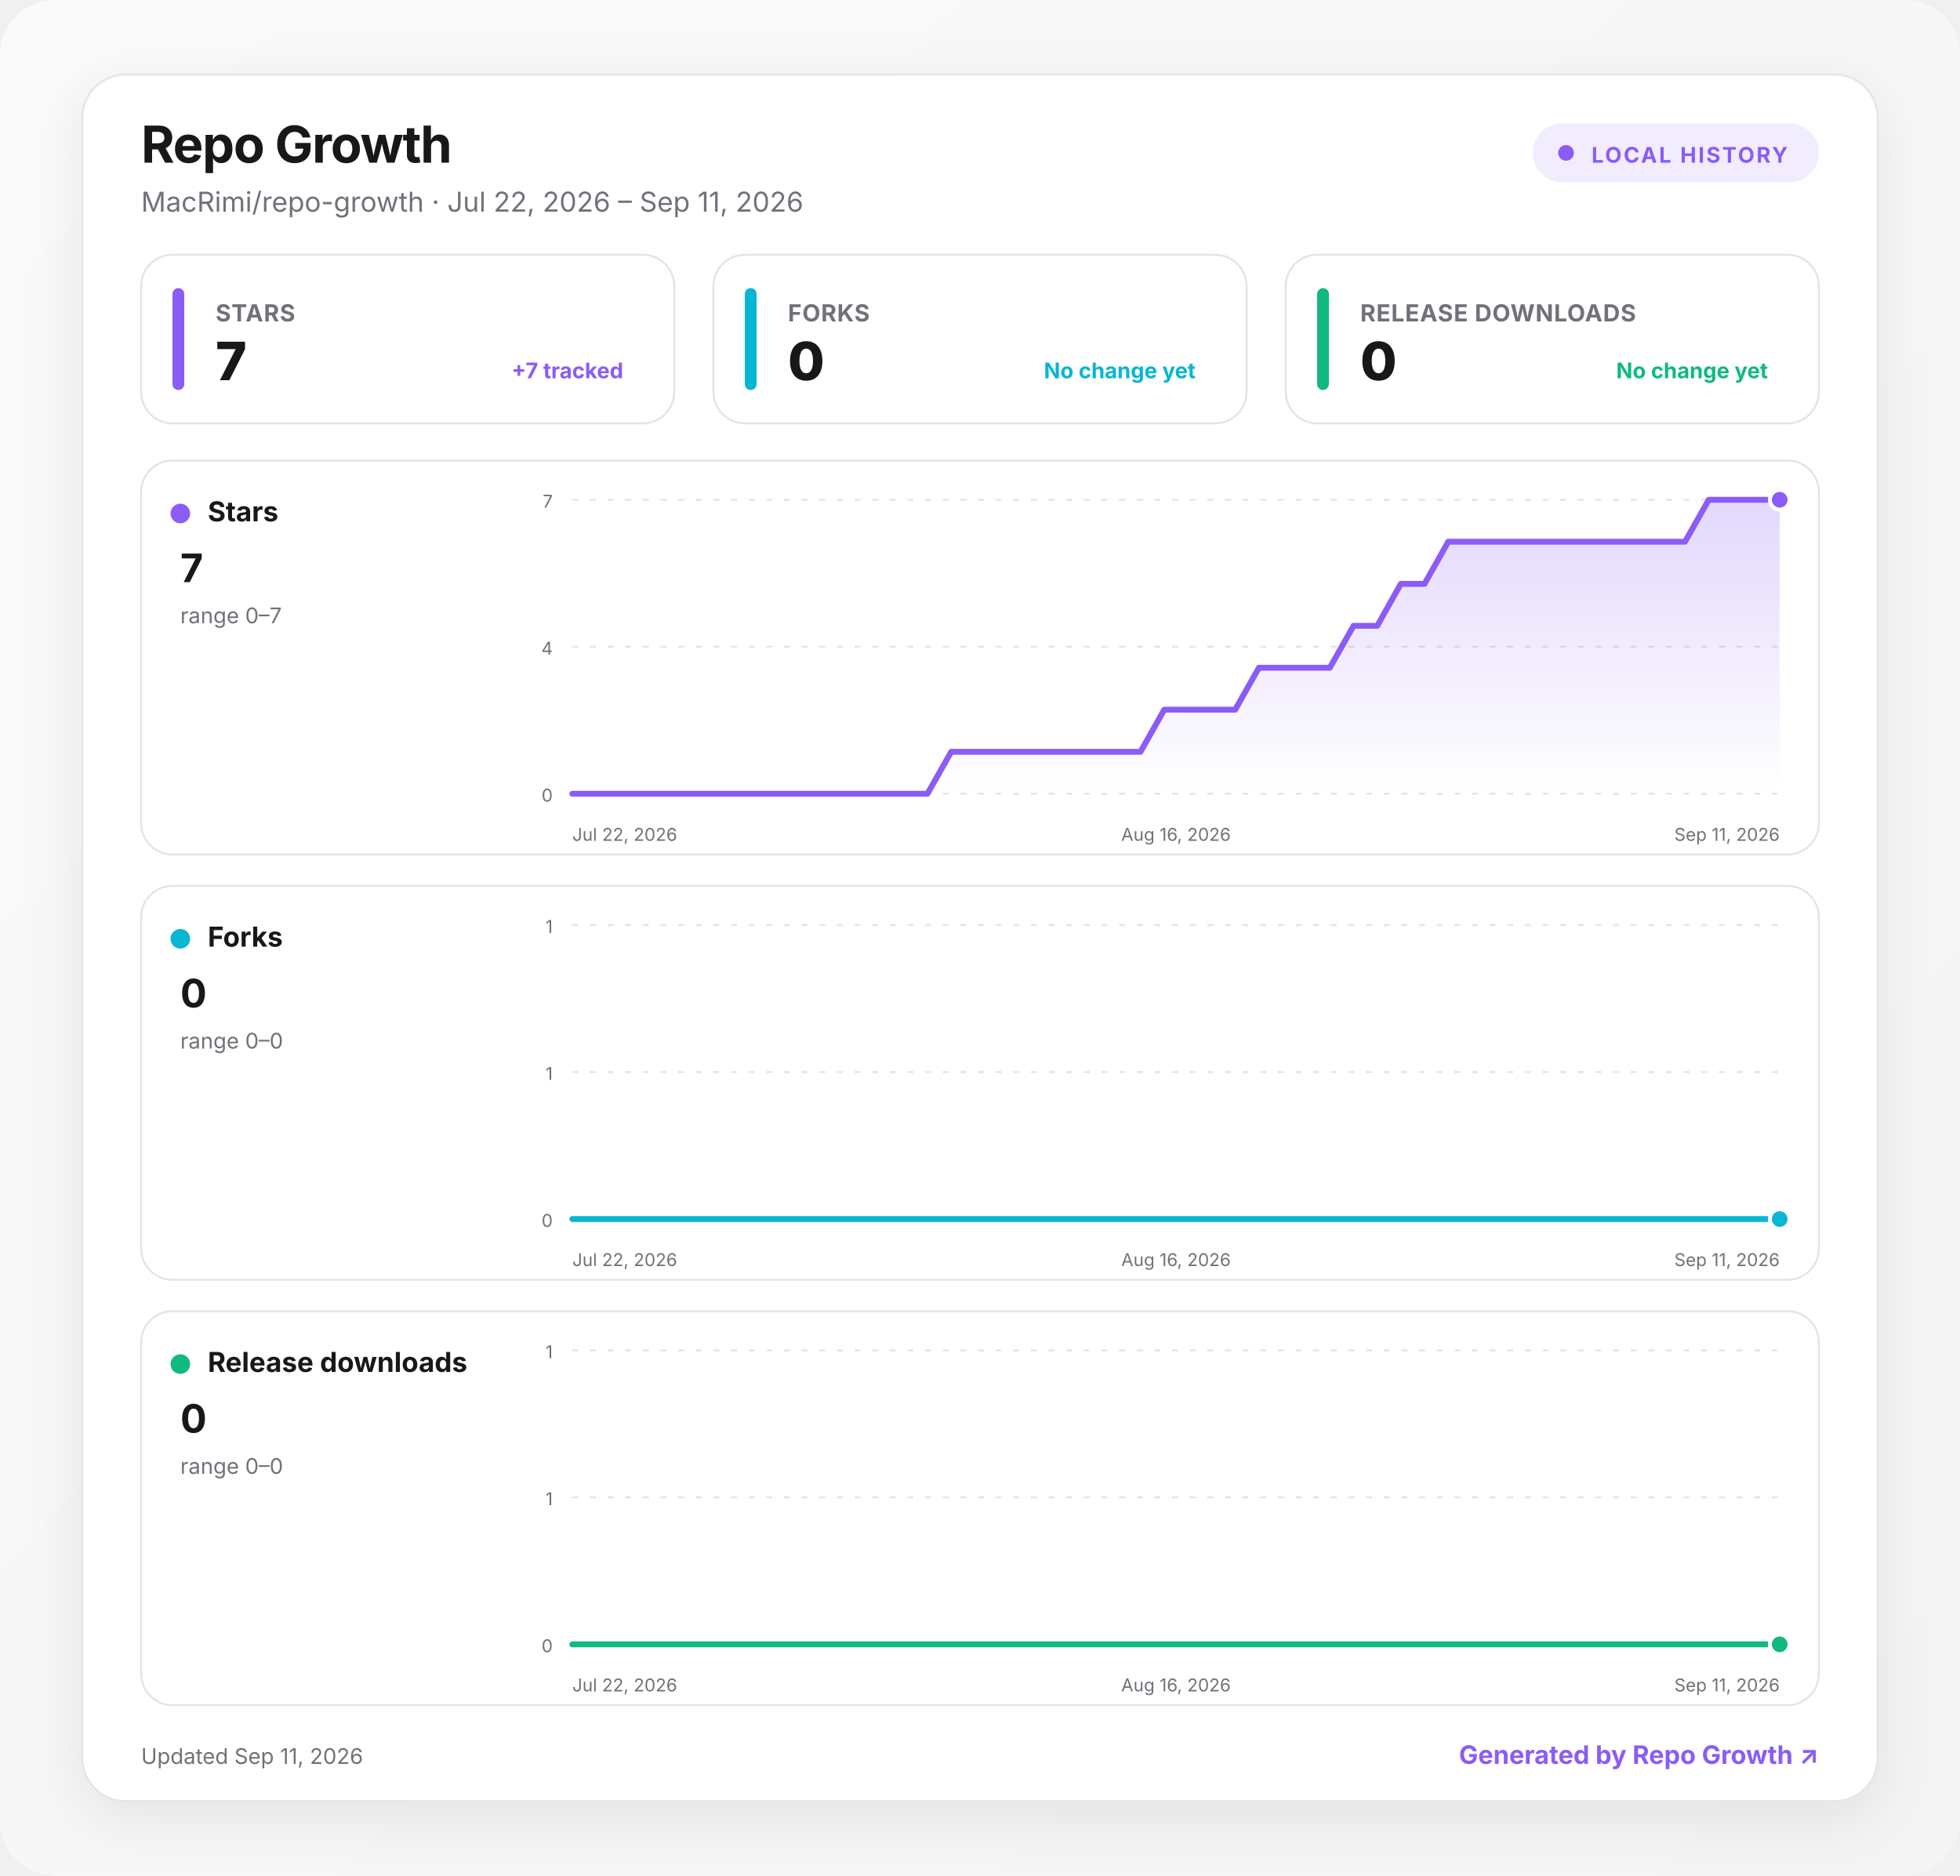
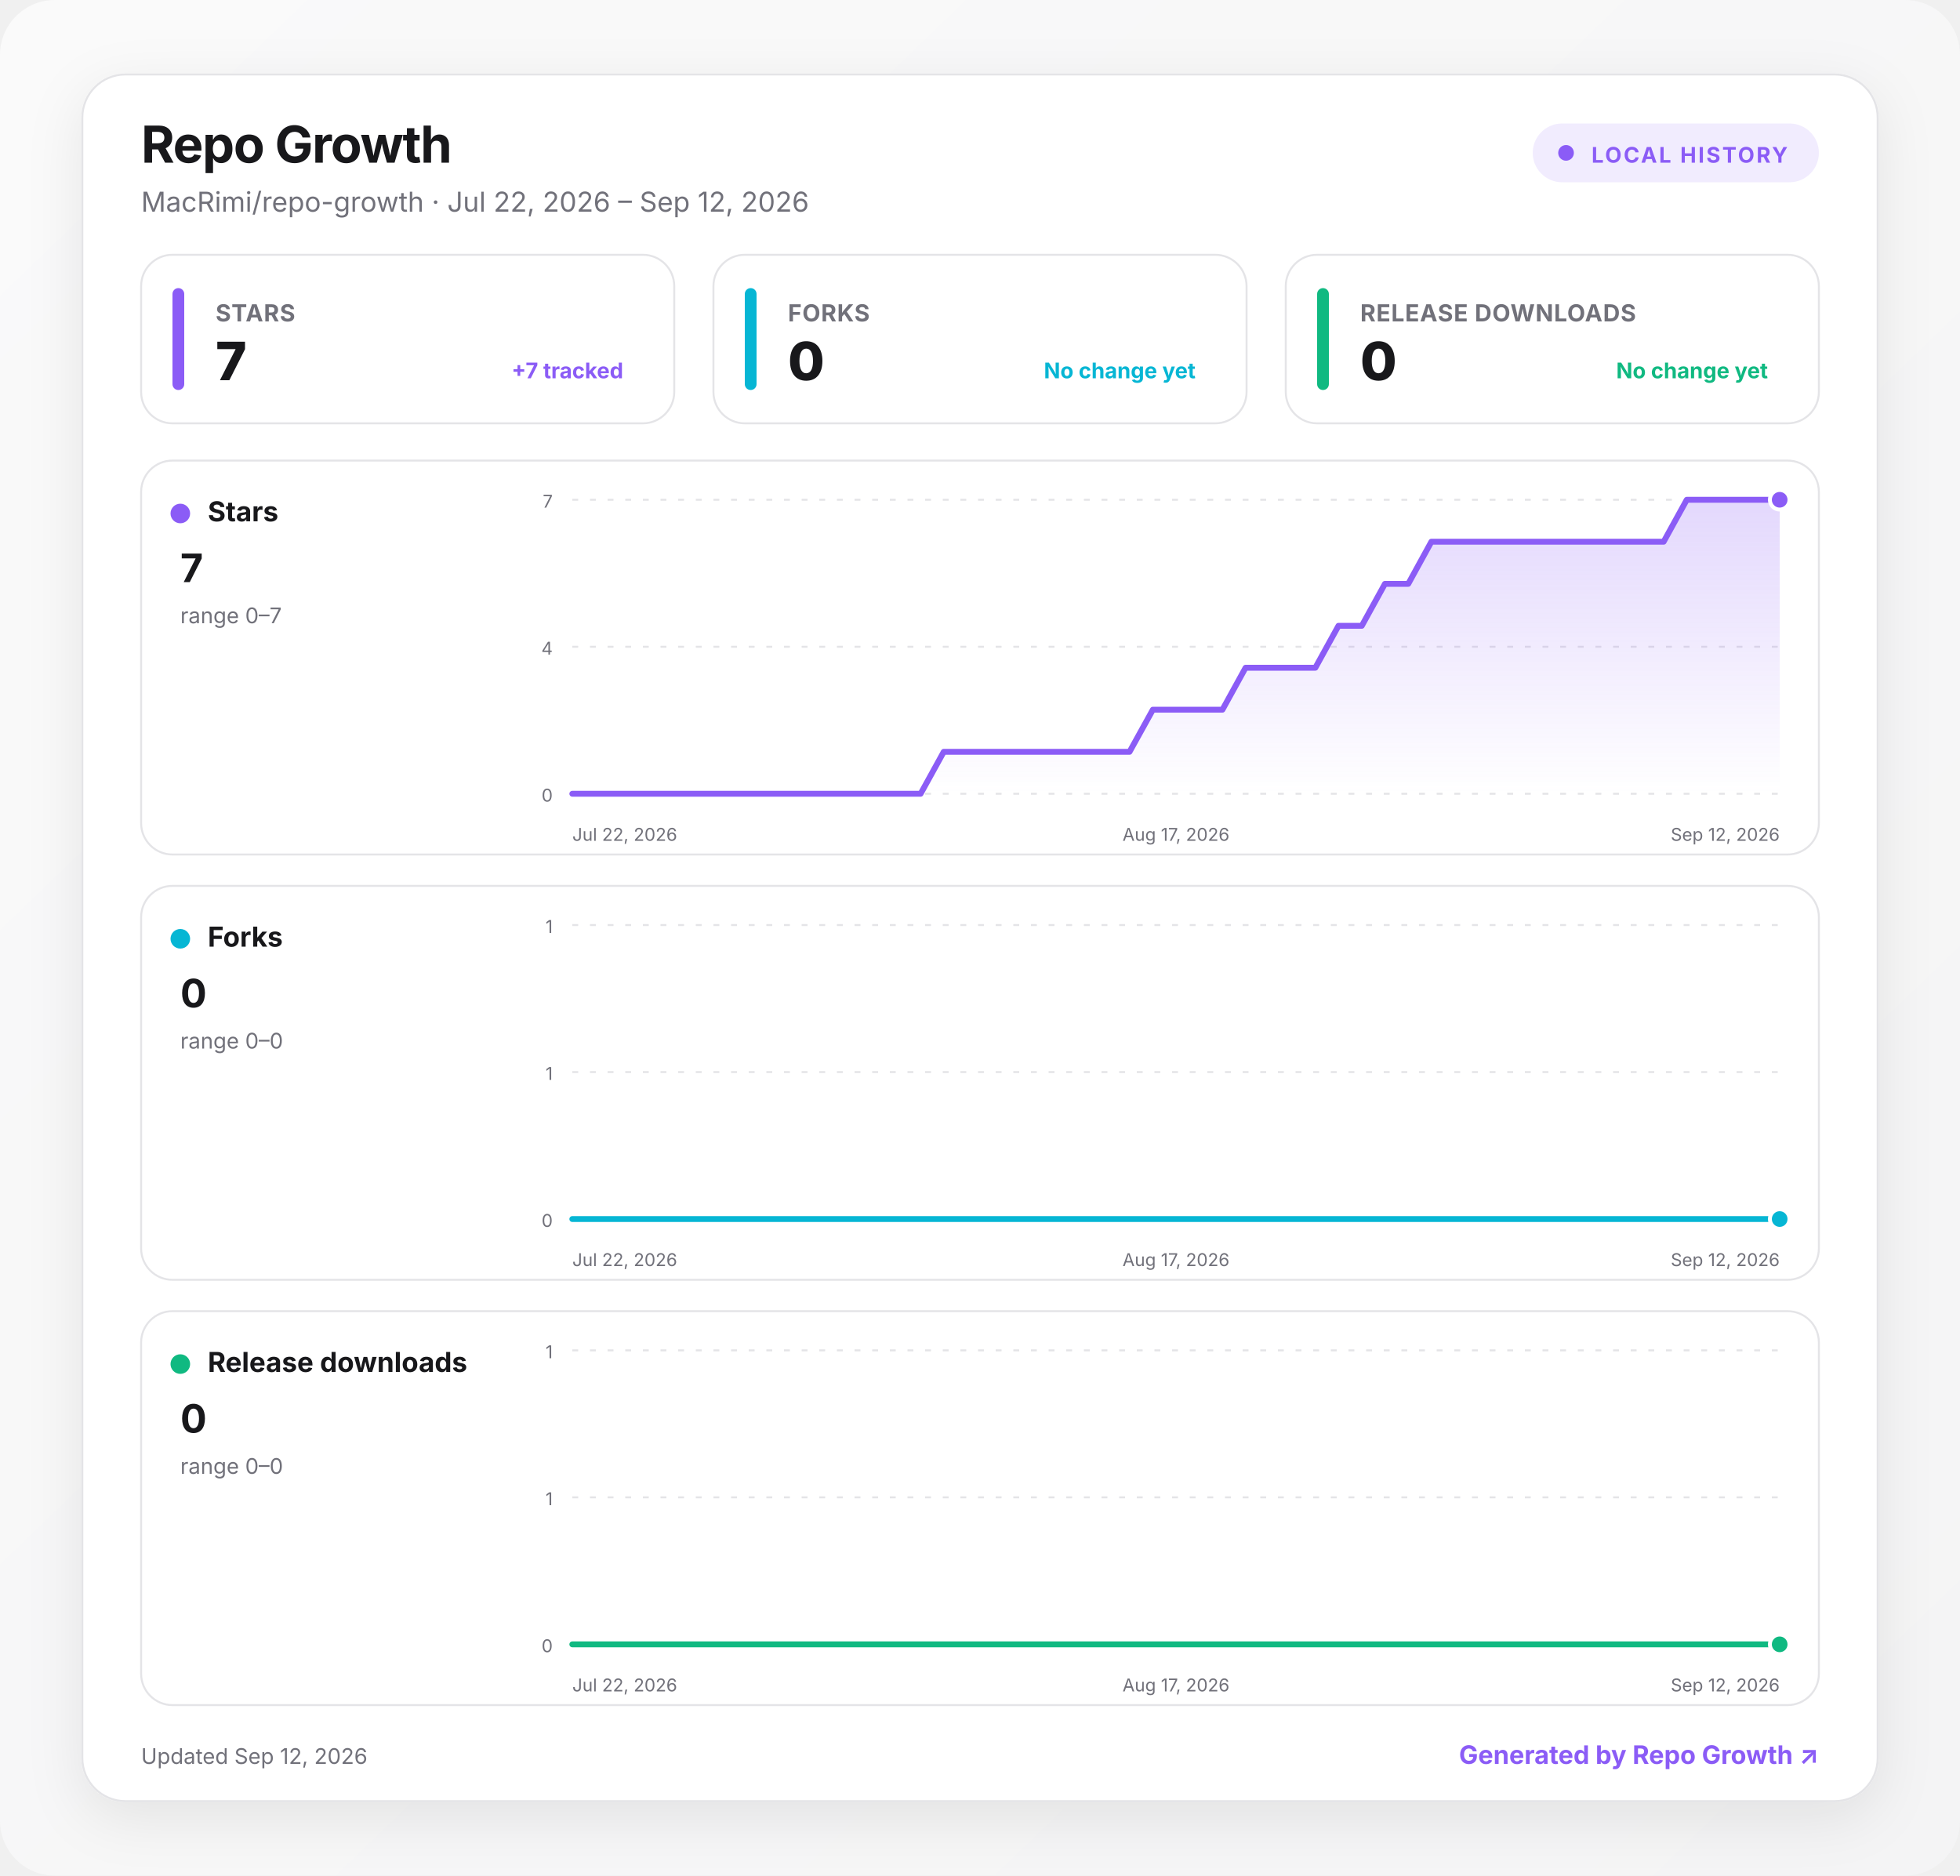
<svg xmlns="http://www.w3.org/2000/svg" width="1000" height="957" viewBox="0 0 1000 957" role="img" aria-labelledby="title desc">
  <defs>
    <linearGradient id="background" x1="0" y1="0" x2="1" y2="1">
      <stop offset="0" stop-color="#fafafa" />
      <stop offset="1" stop-color="#f4f4f5" />
    </linearGradient>
    <linearGradient id="fill-stars" x1="0" y1="0" x2="0" y2="1">
      <stop offset="0" stop-color="#8b5cf6" stop-opacity=".24" />
      <stop offset="1" stop-color="#8b5cf6" stop-opacity="0" />
    </linearGradient>
    <linearGradient id="fill-forks" x1="0" y1="0" x2="0" y2="1">
      <stop offset="0" stop-color="#06b6d4" stop-opacity=".24" />
      <stop offset="1" stop-color="#06b6d4" stop-opacity="0" />
    </linearGradient>
    <linearGradient id="fill-downloads" x1="0" y1="0" x2="0" y2="1">
      <stop offset="0" stop-color="#10b981" stop-opacity=".24" />
      <stop offset="1" stop-color="#10b981" stop-opacity="0" />
    </linearGradient>
    <filter id="shadow" x="-10%" y="-10%" width="120%" height="130%">
      <feDropShadow dx="0" dy="8" stdDeviation="14" flood-color="#18181b" flood-opacity=".08" />
    </filter>
    <style>
      :root { color-scheme: light dark; }
      .bg { fill: url(#background); }
      .surface { fill: #ffffff; stroke: #e4e4e7; }
      .panel { fill: #ffffff; stroke: #e4e4e7; }
      .primary { fill: #18181b; }
      .secondary { fill: #71717a; }
      .grid { stroke: #e4e4e7; }
      text { font-family: Inter, ui-sans-serif, system-ui, -apple-system, BlinkMacSystemFont, "Segoe UI", sans-serif; }
      @media (prefers-color-scheme: dark) {
        .bg { fill: #09090b; }
        .surface, .panel { fill: #111113; stroke: #27272a; }
        .primary { fill: #fafafa; }
        .secondary { fill: #a1a1aa; }
        .grid { stroke: #27272a; }
      }
    </style>
  </defs>
  <rect class="bg" width="1000" height="957" rx="28" />
  <g transform="translate(42 38)">
    <rect x="0" y="0" width="916" height="881" rx="22" class="surface" filter="url(#shadow)" />
    <text x="30" y="45" class="primary" font-size="26" font-weight="750" letter-spacing="-.5">Repo Growth</text>
-     <text x="30" y="70" class="secondary" font-size="14">MacRimi/repo-growth · Jul 22, 2026 – Sep 11, 2026</text>
+     <text x="30" y="70" class="secondary" font-size="14">MacRimi/repo-growth · Jul 22, 2026 – Sep 12, 2026</text>
    <g transform="translate(740 25)">
      <rect width="146" height="30" rx="15" fill="#8b5cf6" fill-opacity=".12" />
      <circle cx="17" cy="15" r="4" fill="#8b5cf6" />
      <text x="30" y="20" fill="#8b5cf6" font-size="11" font-weight="700" letter-spacing="1">LOCAL HISTORY</text>
    </g>
    <g transform="translate(30 92)">
      <rect width="272" height="86" rx="16" class="panel" />
      <rect x="16" y="17" width="6" height="52" rx="3" fill="#8b5cf6" />
      <text x="38" y="34" class="secondary" font-size="12" font-weight="650" letter-spacing=".3">STARS</text>
      <text x="38" y="64" class="primary" font-size="27" font-weight="760" letter-spacing="-.5">7</text>
      <text x="246" y="63" text-anchor="end" fill="#8b5cf6" font-size="11" font-weight="650">+7 tracked</text>
    </g>
    <g transform="translate(322 92)">
      <rect width="272" height="86" rx="16" class="panel" />
      <rect x="16" y="17" width="6" height="52" rx="3" fill="#06b6d4" />
      <text x="38" y="34" class="secondary" font-size="12" font-weight="650" letter-spacing=".3">FORKS</text>
      <text x="38" y="64" class="primary" font-size="27" font-weight="760" letter-spacing="-.5">0</text>
      <text x="246" y="63" text-anchor="end" fill="#06b6d4" font-size="11" font-weight="650">No change yet</text>
    </g>
    <g transform="translate(614 92)">
      <rect width="272" height="86" rx="16" class="panel" />
      <rect x="16" y="17" width="6" height="52" rx="3" fill="#10b981" />
      <text x="38" y="34" class="secondary" font-size="12" font-weight="650" letter-spacing=".3">RELEASE DOWNLOADS</text>
      <text x="38" y="64" class="primary" font-size="27" font-weight="760" letter-spacing="-.5">0</text>
      <text x="246" y="63" text-anchor="end" fill="#10b981" font-size="11" font-weight="650">No change yet</text>
    </g>
    <g transform="translate(30 197)">
      <rect width="856" height="201" rx="16" class="panel" />
      <circle cx="20" cy="27" r="5" fill="#8b5cf6" />
      <text x="34" y="31" class="primary" font-size="14" font-weight="700">Stars</text>
      <text x="20" y="62" class="primary" font-size="20" font-weight="750">7</text>
      <text x="20" y="83" class="secondary" font-size="11">range 0–7</text>
      <line x1="220" x2="836" y1="20" y2="20" class="grid" stroke-width="1" stroke-dasharray="3 6" />
      <text x="210" y="24" text-anchor="end" class="secondary" font-size="9">7</text>
      <line x1="220" x2="836" y1="95" y2="95" class="grid" stroke-width="1" stroke-dasharray="3 6" />
      <text x="210" y="99" text-anchor="end" class="secondary" font-size="9">4</text>
      <line x1="220" x2="836" y1="170" y2="170" class="grid" stroke-width="1" stroke-dasharray="3 6" />
      <text x="210" y="174" text-anchor="end" class="secondary" font-size="9">0</text>
-       <path d="M220 170 L232.1 170 L244.2 170 L256.2 170 L268.3 170 L280.4 170 L292.5 170 L304.5 170 L316.6 170 L328.7 170 L340.8 170 L352.9 170 L364.9 170 L377 170 L389.1 170 L401.2 170 L413.3 148.6 L425.3 148.6 L437.4 148.6 L449.5 148.6 L461.6 148.6 L473.6 148.6 L485.7 148.6 L497.8 148.6 L509.9 148.6 L522 127.1 L534 127.1 L546.1 127.1 L558.2 127.1 L570.3 105.7 L582.4 105.7 L594.4 105.7 L606.5 105.7 L618.6 84.3 L630.7 84.3 L642.7 62.9 L654.8 62.9 L666.9 41.4 L679 41.4 L691.1 41.4 L703.1 41.4 L715.2 41.4 L727.3 41.4 L739.4 41.4 L751.5 41.4 L763.5 41.4 L775.6 41.4 L787.7 41.4 L799.8 20 L811.8 20 L823.9 20 L836 20 L836 170 L220 170 Z" fill="url(#fill-stars)" />
-       <path d="M220 170 L232.1 170 L244.2 170 L256.2 170 L268.3 170 L280.4 170 L292.5 170 L304.5 170 L316.6 170 L328.7 170 L340.8 170 L352.9 170 L364.9 170 L377 170 L389.1 170 L401.2 170 L413.3 148.6 L425.3 148.6 L437.4 148.6 L449.5 148.6 L461.6 148.6 L473.6 148.6 L485.7 148.6 L497.8 148.6 L509.9 148.6 L522 127.1 L534 127.1 L546.1 127.1 L558.2 127.1 L570.3 105.7 L582.4 105.7 L594.4 105.7 L606.5 105.7 L618.6 84.3 L630.7 84.3 L642.7 62.9 L654.8 62.9 L666.9 41.4 L679 41.4 L691.1 41.4 L703.1 41.4 L715.2 41.4 L727.3 41.4 L739.4 41.4 L751.5 41.4 L763.5 41.4 L775.6 41.4 L787.7 41.4 L799.8 20 L811.8 20 L823.9 20 L836 20" fill="none" stroke="#8b5cf6" stroke-width="3" stroke-linecap="round" stroke-linejoin="round" />
+       <path d="M220 170 L231.8 170 L243.7 170 L255.5 170 L267.4 170 L279.2 170 L291.1 170 L302.9 170 L314.8 170 L326.6 170 L338.5 170 L350.3 170 L362.2 170 L374 170 L385.8 170 L397.7 170 L409.5 148.6 L421.4 148.6 L433.2 148.6 L445.1 148.6 L456.9 148.6 L468.8 148.6 L480.6 148.6 L492.5 148.6 L504.3 148.6 L516.2 127.1 L528 127.1 L539.8 127.1 L551.7 127.1 L563.5 105.7 L575.4 105.7 L587.2 105.7 L599.1 105.7 L610.9 84.3 L622.8 84.3 L634.6 62.9 L646.5 62.9 L658.3 41.4 L670.2 41.4 L682 41.4 L693.8 41.4 L705.7 41.4 L717.5 41.4 L729.4 41.4 L741.2 41.4 L753.1 41.4 L764.9 41.4 L776.8 41.4 L788.6 20 L800.5 20 L812.3 20 L824.2 20 L836 20 L836 170 L220 170 Z" fill="url(#fill-stars)" />
+       <path d="M220 170 L231.8 170 L243.7 170 L255.5 170 L267.4 170 L279.2 170 L291.1 170 L302.9 170 L314.8 170 L326.6 170 L338.5 170 L350.3 170 L362.2 170 L374 170 L385.8 170 L397.7 170 L409.5 148.6 L421.4 148.6 L433.2 148.6 L445.1 148.6 L456.9 148.6 L468.8 148.6 L480.6 148.6 L492.5 148.6 L504.3 148.6 L516.2 127.1 L528 127.1 L539.8 127.1 L551.7 127.1 L563.5 105.7 L575.4 105.7 L587.2 105.7 L599.1 105.7 L610.9 84.3 L622.8 84.3 L634.6 62.9 L646.5 62.9 L658.3 41.4 L670.2 41.4 L682 41.4 L693.8 41.4 L705.7 41.4 L717.5 41.4 L729.4 41.4 L741.2 41.4 L753.1 41.4 L764.9 41.4 L776.8 41.4 L788.6 20 L800.5 20 L812.3 20 L824.2 20 L836 20" fill="none" stroke="#8b5cf6" stroke-width="3" stroke-linecap="round" stroke-linejoin="round" />
      <circle cx="836" cy="20" r="5" fill="#8b5cf6" stroke="#fff" stroke-width="2" />
      <text x="220" y="194" text-anchor="start" class="secondary" font-size="9">Jul 22, 2026</text>
-       <text x="528" y="194" text-anchor="middle" class="secondary" font-size="9">Aug 16, 2026</text>
-       <text x="836" y="194" text-anchor="end" class="secondary" font-size="9">Sep 11, 2026</text>
+       <text x="528" y="194" text-anchor="middle" class="secondary" font-size="9">Aug 17, 2026</text>
+       <text x="836" y="194" text-anchor="end" class="secondary" font-size="9">Sep 12, 2026</text>
    </g>
    <g transform="translate(30 414)">
      <rect width="856" height="201" rx="16" class="panel" />
      <circle cx="20" cy="27" r="5" fill="#06b6d4" />
      <text x="34" y="31" class="primary" font-size="14" font-weight="700">Forks</text>
      <text x="20" y="62" class="primary" font-size="20" font-weight="750">0</text>
      <text x="20" y="83" class="secondary" font-size="11">range 0–0</text>
      <line x1="220" x2="836" y1="20" y2="20" class="grid" stroke-width="1" stroke-dasharray="3 6" />
      <text x="210" y="24" text-anchor="end" class="secondary" font-size="9">1</text>
      <line x1="220" x2="836" y1="95" y2="95" class="grid" stroke-width="1" stroke-dasharray="3 6" />
      <text x="210" y="99" text-anchor="end" class="secondary" font-size="9">1</text>
      <line x1="220" x2="836" y1="170" y2="170" class="grid" stroke-width="1" stroke-dasharray="3 6" />
      <text x="210" y="174" text-anchor="end" class="secondary" font-size="9">0</text>
-       <path d="M220 170 L232.1 170 L244.2 170 L256.2 170 L268.3 170 L280.4 170 L292.5 170 L304.5 170 L316.6 170 L328.7 170 L340.8 170 L352.9 170 L364.9 170 L377 170 L389.1 170 L401.2 170 L413.3 170 L425.3 170 L437.4 170 L449.5 170 L461.6 170 L473.6 170 L485.7 170 L497.8 170 L509.9 170 L522 170 L534 170 L546.1 170 L558.2 170 L570.3 170 L582.4 170 L594.4 170 L606.5 170 L618.6 170 L630.7 170 L642.7 170 L654.8 170 L666.9 170 L679 170 L691.1 170 L703.1 170 L715.2 170 L727.3 170 L739.4 170 L751.5 170 L763.5 170 L775.6 170 L787.7 170 L799.8 170 L811.8 170 L823.9 170 L836 170 L836 170 L220 170 Z" fill="url(#fill-forks)" />
-       <path d="M220 170 L232.1 170 L244.2 170 L256.2 170 L268.3 170 L280.4 170 L292.5 170 L304.5 170 L316.6 170 L328.7 170 L340.8 170 L352.9 170 L364.9 170 L377 170 L389.1 170 L401.2 170 L413.3 170 L425.3 170 L437.4 170 L449.5 170 L461.6 170 L473.6 170 L485.7 170 L497.8 170 L509.9 170 L522 170 L534 170 L546.1 170 L558.2 170 L570.3 170 L582.4 170 L594.4 170 L606.5 170 L618.6 170 L630.7 170 L642.7 170 L654.8 170 L666.9 170 L679 170 L691.1 170 L703.1 170 L715.2 170 L727.3 170 L739.4 170 L751.5 170 L763.5 170 L775.6 170 L787.7 170 L799.8 170 L811.8 170 L823.9 170 L836 170" fill="none" stroke="#06b6d4" stroke-width="3" stroke-linecap="round" stroke-linejoin="round" />
+       <path d="M220 170 L231.8 170 L243.7 170 L255.5 170 L267.4 170 L279.2 170 L291.1 170 L302.9 170 L314.8 170 L326.6 170 L338.5 170 L350.3 170 L362.2 170 L374 170 L385.8 170 L397.7 170 L409.5 170 L421.4 170 L433.2 170 L445.1 170 L456.9 170 L468.8 170 L480.6 170 L492.5 170 L504.3 170 L516.2 170 L528 170 L539.8 170 L551.7 170 L563.5 170 L575.4 170 L587.2 170 L599.1 170 L610.9 170 L622.8 170 L634.6 170 L646.5 170 L658.3 170 L670.2 170 L682 170 L693.8 170 L705.7 170 L717.5 170 L729.4 170 L741.2 170 L753.1 170 L764.9 170 L776.8 170 L788.6 170 L800.5 170 L812.3 170 L824.2 170 L836 170 L836 170 L220 170 Z" fill="url(#fill-forks)" />
+       <path d="M220 170 L231.8 170 L243.7 170 L255.5 170 L267.4 170 L279.2 170 L291.1 170 L302.9 170 L314.8 170 L326.6 170 L338.5 170 L350.3 170 L362.2 170 L374 170 L385.8 170 L397.7 170 L409.5 170 L421.4 170 L433.2 170 L445.1 170 L456.9 170 L468.8 170 L480.6 170 L492.5 170 L504.3 170 L516.2 170 L528 170 L539.8 170 L551.7 170 L563.5 170 L575.4 170 L587.2 170 L599.1 170 L610.9 170 L622.8 170 L634.6 170 L646.5 170 L658.3 170 L670.2 170 L682 170 L693.8 170 L705.7 170 L717.5 170 L729.4 170 L741.2 170 L753.1 170 L764.9 170 L776.8 170 L788.6 170 L800.5 170 L812.3 170 L824.2 170 L836 170" fill="none" stroke="#06b6d4" stroke-width="3" stroke-linecap="round" stroke-linejoin="round" />
      <circle cx="836" cy="170" r="5" fill="#06b6d4" stroke="#fff" stroke-width="2" />
      <text x="220" y="194" text-anchor="start" class="secondary" font-size="9">Jul 22, 2026</text>
-       <text x="528" y="194" text-anchor="middle" class="secondary" font-size="9">Aug 16, 2026</text>
-       <text x="836" y="194" text-anchor="end" class="secondary" font-size="9">Sep 11, 2026</text>
+       <text x="528" y="194" text-anchor="middle" class="secondary" font-size="9">Aug 17, 2026</text>
+       <text x="836" y="194" text-anchor="end" class="secondary" font-size="9">Sep 12, 2026</text>
    </g>
    <g transform="translate(30 631)">
      <rect width="856" height="201" rx="16" class="panel" />
      <circle cx="20" cy="27" r="5" fill="#10b981" />
      <text x="34" y="31" class="primary" font-size="14" font-weight="700">Release downloads</text>
      <text x="20" y="62" class="primary" font-size="20" font-weight="750">0</text>
      <text x="20" y="83" class="secondary" font-size="11">range 0–0</text>
      <line x1="220" x2="836" y1="20" y2="20" class="grid" stroke-width="1" stroke-dasharray="3 6" />
      <text x="210" y="24" text-anchor="end" class="secondary" font-size="9">1</text>
      <line x1="220" x2="836" y1="95" y2="95" class="grid" stroke-width="1" stroke-dasharray="3 6" />
      <text x="210" y="99" text-anchor="end" class="secondary" font-size="9">1</text>
      <line x1="220" x2="836" y1="170" y2="170" class="grid" stroke-width="1" stroke-dasharray="3 6" />
      <text x="210" y="174" text-anchor="end" class="secondary" font-size="9">0</text>
-       <path d="M220 170 L232.1 170 L244.2 170 L256.2 170 L268.3 170 L280.4 170 L292.5 170 L304.5 170 L316.6 170 L328.7 170 L340.8 170 L352.9 170 L364.9 170 L377 170 L389.1 170 L401.2 170 L413.3 170 L425.3 170 L437.4 170 L449.5 170 L461.6 170 L473.6 170 L485.7 170 L497.8 170 L509.9 170 L522 170 L534 170 L546.1 170 L558.2 170 L570.3 170 L582.4 170 L594.4 170 L606.5 170 L618.6 170 L630.7 170 L642.7 170 L654.8 170 L666.9 170 L679 170 L691.1 170 L703.1 170 L715.2 170 L727.3 170 L739.4 170 L751.5 170 L763.5 170 L775.6 170 L787.7 170 L799.8 170 L811.8 170 L823.9 170 L836 170 L836 170 L220 170 Z" fill="url(#fill-downloads)" />
-       <path d="M220 170 L232.1 170 L244.2 170 L256.2 170 L268.3 170 L280.4 170 L292.5 170 L304.5 170 L316.6 170 L328.7 170 L340.8 170 L352.9 170 L364.9 170 L377 170 L389.1 170 L401.2 170 L413.3 170 L425.3 170 L437.4 170 L449.5 170 L461.6 170 L473.6 170 L485.7 170 L497.8 170 L509.9 170 L522 170 L534 170 L546.1 170 L558.2 170 L570.3 170 L582.4 170 L594.4 170 L606.5 170 L618.6 170 L630.7 170 L642.7 170 L654.8 170 L666.9 170 L679 170 L691.1 170 L703.1 170 L715.2 170 L727.3 170 L739.4 170 L751.5 170 L763.5 170 L775.6 170 L787.7 170 L799.8 170 L811.8 170 L823.9 170 L836 170" fill="none" stroke="#10b981" stroke-width="3" stroke-linecap="round" stroke-linejoin="round" />
+       <path d="M220 170 L231.8 170 L243.7 170 L255.5 170 L267.4 170 L279.2 170 L291.1 170 L302.9 170 L314.8 170 L326.6 170 L338.5 170 L350.3 170 L362.2 170 L374 170 L385.8 170 L397.7 170 L409.5 170 L421.4 170 L433.2 170 L445.1 170 L456.9 170 L468.8 170 L480.6 170 L492.5 170 L504.3 170 L516.2 170 L528 170 L539.8 170 L551.7 170 L563.5 170 L575.4 170 L587.2 170 L599.1 170 L610.9 170 L622.8 170 L634.6 170 L646.5 170 L658.3 170 L670.2 170 L682 170 L693.8 170 L705.7 170 L717.5 170 L729.4 170 L741.2 170 L753.1 170 L764.9 170 L776.8 170 L788.6 170 L800.5 170 L812.3 170 L824.2 170 L836 170 L836 170 L220 170 Z" fill="url(#fill-downloads)" />
+       <path d="M220 170 L231.8 170 L243.7 170 L255.5 170 L267.4 170 L279.2 170 L291.1 170 L302.9 170 L314.8 170 L326.6 170 L338.5 170 L350.3 170 L362.2 170 L374 170 L385.8 170 L397.7 170 L409.5 170 L421.4 170 L433.2 170 L445.1 170 L456.9 170 L468.8 170 L480.6 170 L492.5 170 L504.3 170 L516.2 170 L528 170 L539.8 170 L551.7 170 L563.5 170 L575.4 170 L587.2 170 L599.1 170 L610.9 170 L622.8 170 L634.6 170 L646.5 170 L658.3 170 L670.2 170 L682 170 L693.8 170 L705.7 170 L717.5 170 L729.4 170 L741.2 170 L753.1 170 L764.9 170 L776.8 170 L788.6 170 L800.5 170 L812.3 170 L824.2 170 L836 170" fill="none" stroke="#10b981" stroke-width="3" stroke-linecap="round" stroke-linejoin="round" />
      <circle cx="836" cy="170" r="5" fill="#10b981" stroke="#fff" stroke-width="2" />
      <text x="220" y="194" text-anchor="start" class="secondary" font-size="9">Jul 22, 2026</text>
-       <text x="528" y="194" text-anchor="middle" class="secondary" font-size="9">Aug 16, 2026</text>
-       <text x="836" y="194" text-anchor="end" class="secondary" font-size="9">Sep 11, 2026</text>
+       <text x="528" y="194" text-anchor="middle" class="secondary" font-size="9">Aug 17, 2026</text>
+       <text x="836" y="194" text-anchor="end" class="secondary" font-size="9">Sep 12, 2026</text>
    </g>
-     <text x="30" y="862" class="secondary" font-size="11">Updated Sep 11, 2026</text>
+     <text x="30" y="862" class="secondary" font-size="11">Updated Sep 12, 2026</text>
    <a href="https://github.com/MacRimi/repo-growth" target="_blank" aria-label="Open the Repo Growth project">
      <text x="886" y="862" fill="#8b5cf6" text-anchor="end" font-size="13" font-weight="700">Generated by Repo Growth ↗</text>
    </a>
  </g>
</svg>
